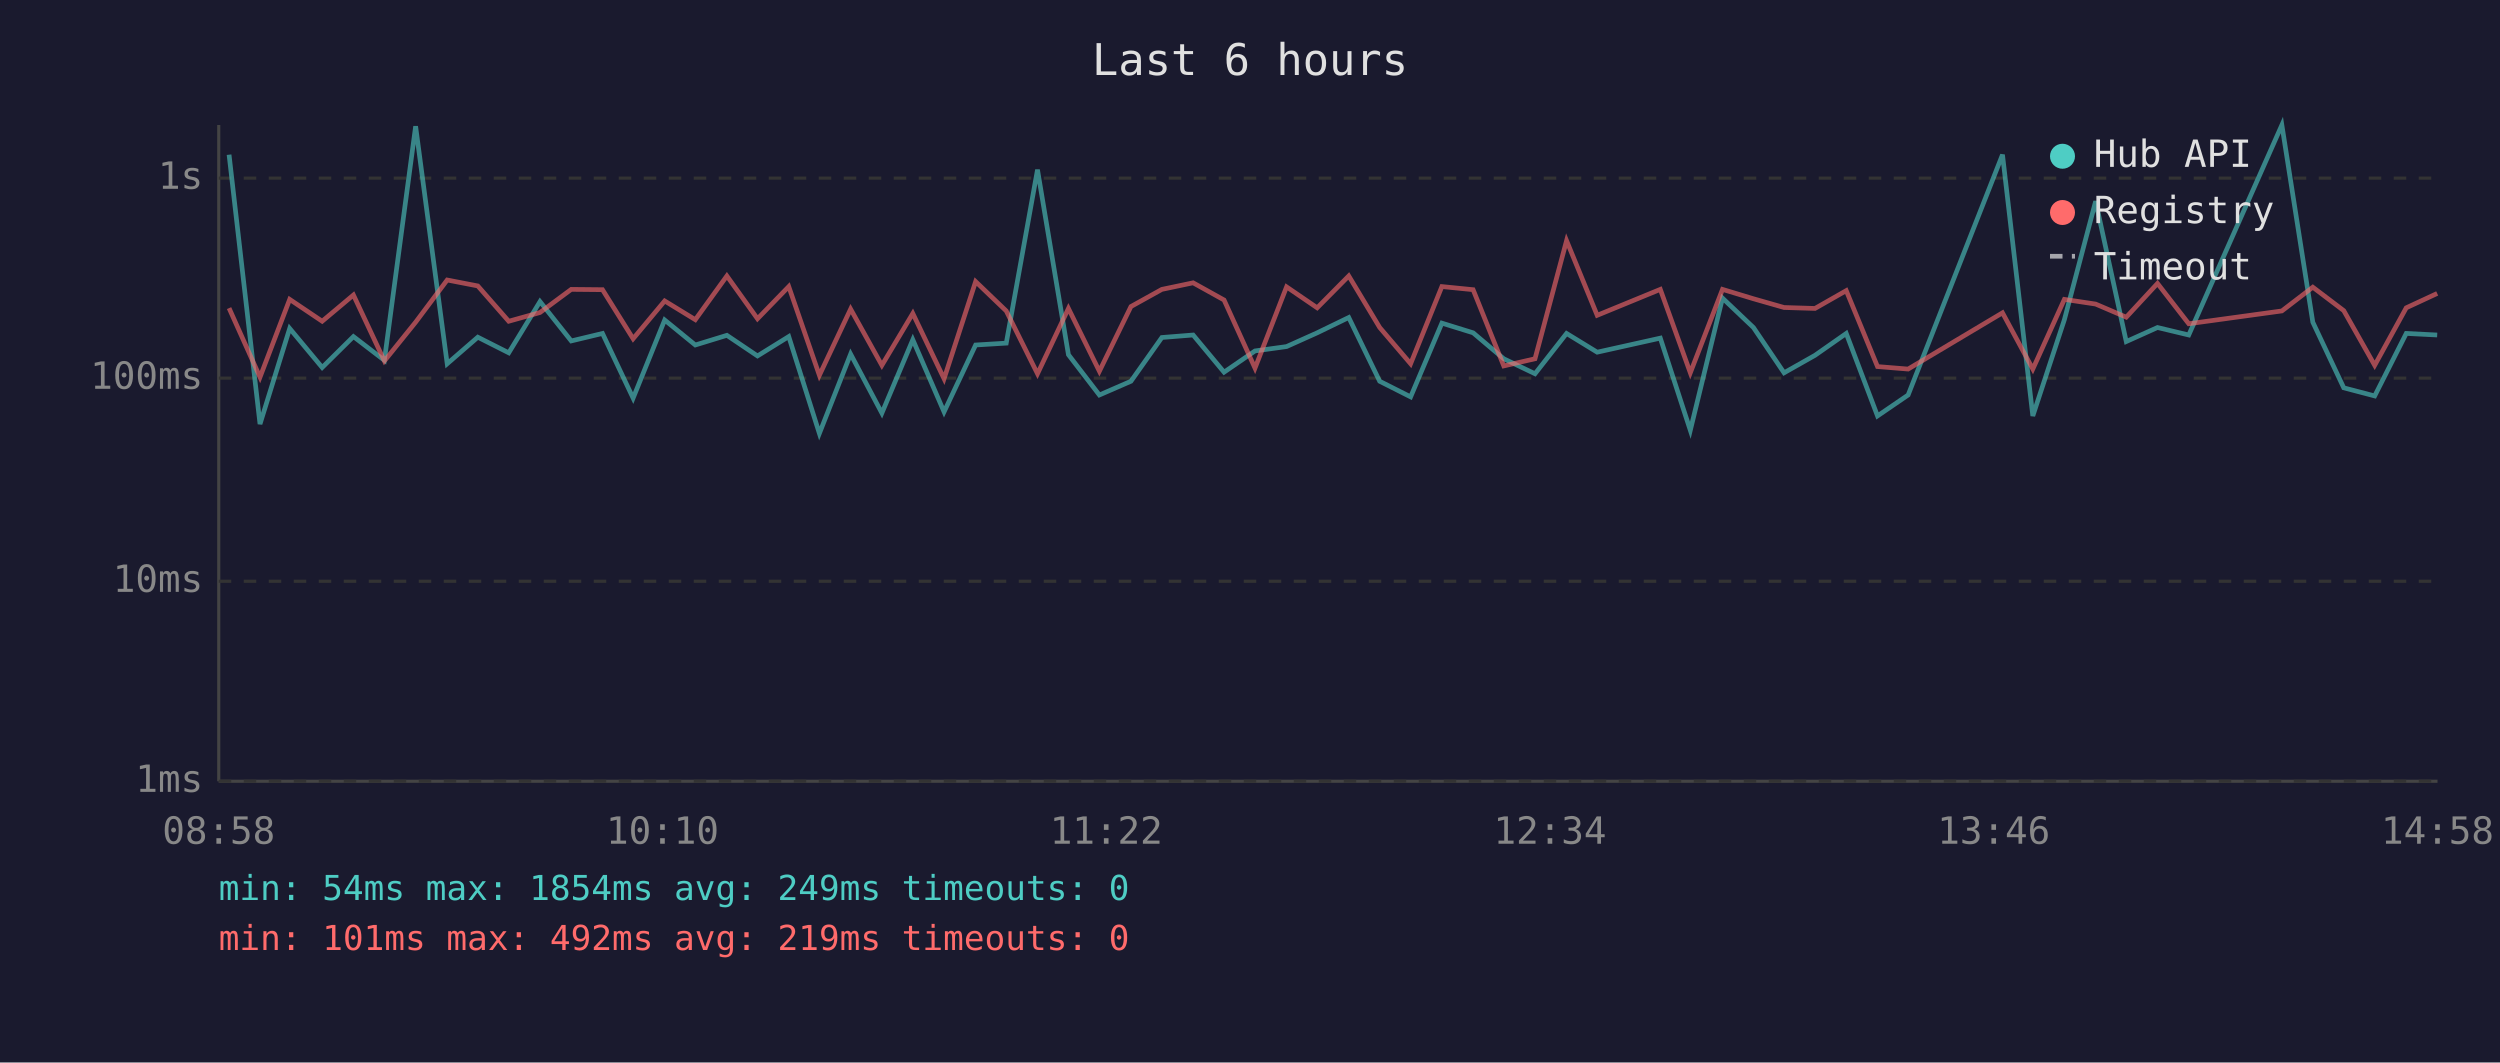
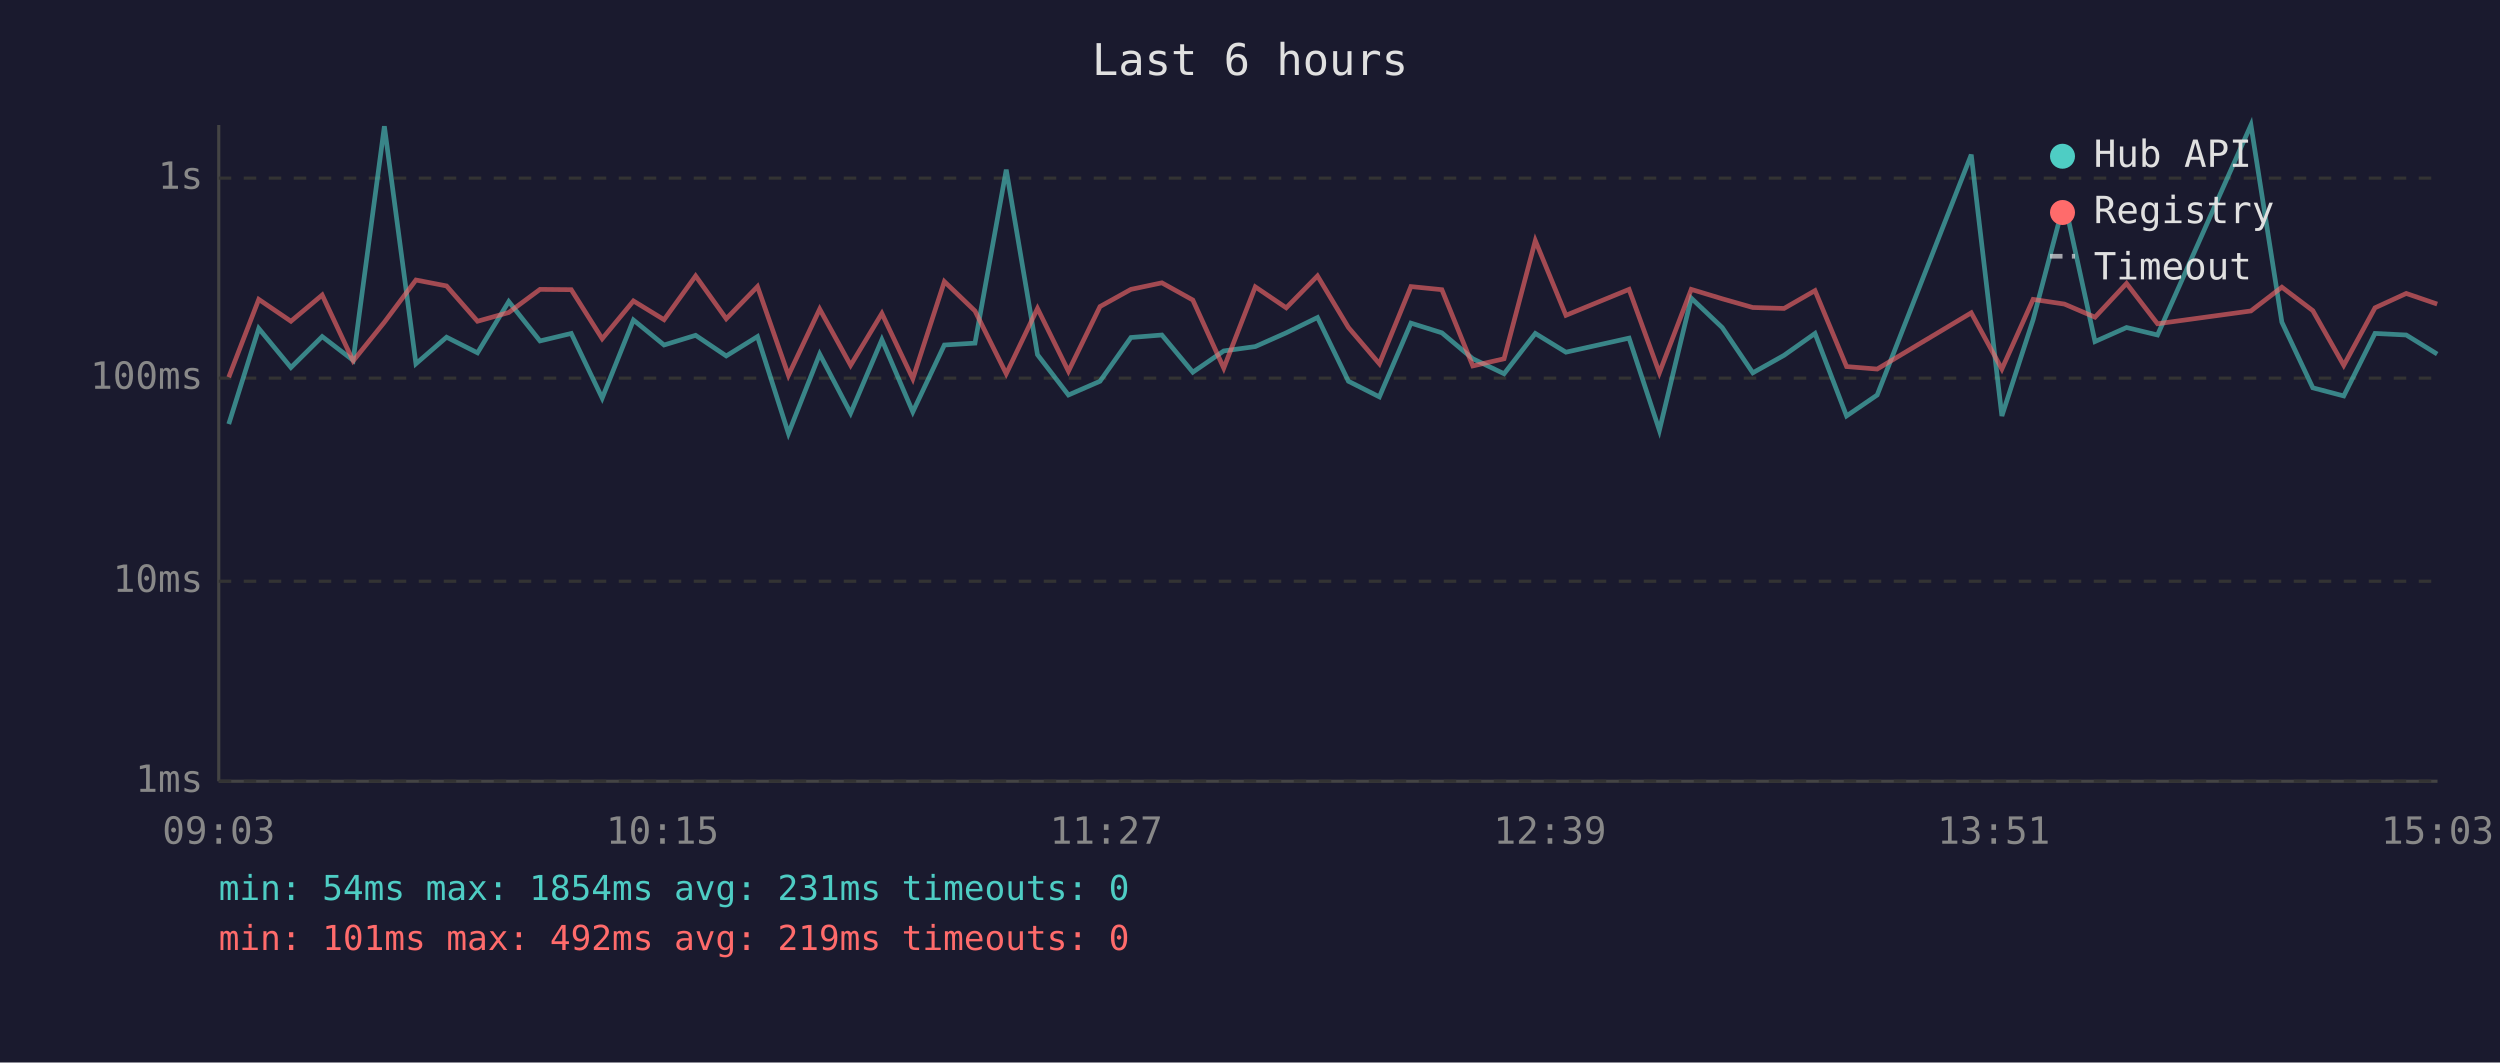
<svg xmlns="http://www.w3.org/2000/svg" viewBox="0 0 800 340" font-family="monospace" font-size="12">
  <rect width="800" height="340" fill="#1a1a2e" />
  <text x="400" y="24" fill="#e0e0e0" font-size="14" text-anchor="middle">Last 6 hours</text>
  <line x1="70" y1="40" x2="70" y2="250" stroke="#444" stroke-width="1" />
  <line x1="70" y1="250" x2="780" y2="250" stroke="#444" stroke-width="1" />
  <line x1="70" y1="250" x2="780" y2="250" stroke="#333" stroke-width="1" stroke-dasharray="4" />
  <text x="65" y="250" fill="#888" text-anchor="end" dominant-baseline="middle">1ms</text>
  <line x1="70" y1="186" x2="780" y2="186" stroke="#333" stroke-width="1" stroke-dasharray="4" />
  <text x="65" y="186" fill="#888" text-anchor="end" dominant-baseline="middle">10ms</text>
  <line x1="70" y1="121" x2="780" y2="121" stroke="#333" stroke-width="1" stroke-dasharray="4" />
  <text x="65" y="121" fill="#888" text-anchor="end" dominant-baseline="middle">100ms</text>
  <line x1="70" y1="57" x2="780" y2="57" stroke="#333" stroke-width="1" stroke-dasharray="4" />
  <text x="65" y="57" fill="#888" text-anchor="end" dominant-baseline="middle">1s</text>
-   <text x="70" y="270" fill="#888" text-anchor="middle">08:58</text>
-   <text x="212" y="270" fill="#888" text-anchor="middle">10:10</text>
-   <text x="354" y="270" fill="#888" text-anchor="middle">11:22</text>
-   <text x="496" y="270" fill="#888" text-anchor="middle">12:34</text>
-   <text x="638" y="270" fill="#888" text-anchor="middle">13:46</text>
-   <text x="780" y="270" fill="#888" text-anchor="middle">14:58</text>
-   <polyline points="73.3,49.5 83.2,135.7 92.7,105.1 103.1,117.6 113.1,107.7 123.0,115.3 133.0,40.4 143.1,116.4 152.9,107.9 162.8,112.9 172.8,96.5 182.8,109.1 192.8,106.7 202.6,127.4 212.7,102.4 222.5,110.4 232.6,107.3 242.4,113.9 252.4,107.7 262.2,138.7 272.2,113.3 282.2,132.2 292.1,108.7 302.1,131.8 312.2,110.4 322.0,109.8 332.0,54.3 341.9,113.5 351.8,126.4 361.9,122.0 371.8,108.0 381.8,107.2 391.7,119.1 401.6,112.3 411.7,110.9 421.5,106.5 431.6,101.6 441.5,122.0 451.4,127.0 461.4,103.4 471.4,106.5 481.2,114.8 491.2,119.6 501.3,106.7 511.1,112.7 531.3,108.2 540.9,137.7 551.2,95.4 561.1,104.8 570.9,119.3 580.8,113.7 590.8,106.7 600.8,133.1 610.6,126.4 640.8,49.5 650.5,133.1 660.6,102.3 670.6,64.4 680.4,109.3 690.4,104.8 700.4,107.2 730.2,40.0 740.1,103.1 750.0,124.1 759.9,126.7 770.0,106.7 779.9,107.2" fill="none" stroke="#4ecdc4" stroke-width="1.5" opacity="0.6" />
-   <polyline points="73.3,98.6 83.2,120.7 92.7,95.8 103.1,102.8 113.1,94.4 123.0,115.5 133.0,103.1 143.1,89.6 152.9,91.5 162.8,102.8 172.8,100.0 182.8,92.6 192.8,92.7 202.6,108.4 212.7,96.3 222.5,102.3 232.6,88.3 242.4,102.0 252.4,91.7 262.2,120.1 272.2,98.9 282.2,116.9 292.1,100.3 302.1,121.2 312.2,90.1 322.0,99.5 332.0,119.6 341.9,98.7 351.8,118.8 361.9,98.1 371.8,92.6 381.8,90.5 391.7,96.0 401.6,117.8 411.7,91.8 421.5,98.5 431.6,88.3 441.5,104.8 451.4,116.4 461.4,91.7 471.4,92.7 481.2,117.1 491.2,114.8 501.3,77.0 511.1,100.9 531.3,92.6 540.9,119.3 551.2,92.6 561.1,95.6 570.9,98.4 580.8,98.7 590.8,93.0 600.8,117.3 610.6,118.1 640.8,100.1 650.5,118.1 660.6,95.8 670.6,97.3 680.4,101.5 690.4,90.7 700.4,103.6 730.2,99.5 740.1,91.9 750.0,99.4 759.9,116.9 770.0,98.5 779.9,93.9" fill="none" stroke="#ff6b6b" stroke-width="1.5" opacity="0.6" />
+   <text x="70" y="270" fill="#888" text-anchor="middle">09:03</text>
+   <text x="212" y="270" fill="#888" text-anchor="middle">10:15</text>
+   <text x="354" y="270" fill="#888" text-anchor="middle">11:27</text>
+   <text x="496" y="270" fill="#888" text-anchor="middle">12:39</text>
+   <text x="638" y="270" fill="#888" text-anchor="middle">13:51</text>
+   <text x="780" y="270" fill="#888" text-anchor="middle">15:03</text>
+   <polyline points="73.2,135.7 82.8,105.1 93.1,117.6 103.1,107.7 113.0,115.3 123.0,40.4 133.1,116.4 142.9,107.9 152.8,112.9 162.8,96.5 172.8,109.1 182.8,106.7 192.7,127.4 202.7,102.4 212.5,110.4 222.6,107.3 232.4,113.9 242.4,107.7 252.3,138.7 262.3,113.3 272.2,132.2 282.2,108.7 292.1,131.8 302.2,110.4 312.0,109.8 322.0,54.3 332.0,113.5 341.9,126.4 352.0,122.0 361.9,108.0 371.8,107.2 381.7,119.1 391.6,112.3 401.7,110.9 411.6,106.5 421.6,101.6 431.5,122.0 441.4,127.0 451.5,103.4 461.4,106.5 471.3,114.8 481.3,119.6 491.3,106.7 501.1,112.7 521.3,108.2 531.0,137.7 541.2,95.4 551.1,104.8 560.9,119.3 570.9,113.7 580.8,106.7 590.9,133.1 600.7,126.4 630.8,49.5 640.6,133.1 650.6,102.3 660.6,64.4 670.4,109.3 680.5,104.8 690.4,107.2 720.3,40.0 730.2,103.1 740.1,124.1 750.0,126.7 760.0,106.7 770.0,107.2 779.9,113.3" fill="none" stroke="#4ecdc4" stroke-width="1.5" opacity="0.6" />
+   <polyline points="73.2,120.7 82.8,95.8 93.1,102.8 103.1,94.4 113.0,115.5 123.0,103.1 133.1,89.6 142.9,91.5 152.8,102.8 162.8,100.0 172.8,92.6 182.8,92.7 192.7,108.4 202.7,96.3 212.5,102.3 222.6,88.3 232.4,102.0 242.4,91.7 252.3,120.1 262.3,98.9 272.2,116.9 282.2,100.3 292.1,121.2 302.2,90.1 312.0,99.5 322.0,119.6 332.0,98.7 341.9,118.8 352.0,98.1 361.9,92.6 371.8,90.5 381.7,96.0 391.6,117.8 401.7,91.8 411.6,98.5 421.6,88.3 431.5,104.8 441.4,116.4 451.5,91.7 461.4,92.7 471.3,117.1 481.3,114.8 491.3,77.0 501.1,100.9 521.3,92.6 531.0,119.3 541.2,92.6 551.1,95.6 560.9,98.4 570.9,98.7 580.8,93.0 590.9,117.3 600.7,118.1 630.8,100.1 640.6,118.1 650.6,95.8 660.6,97.3 670.4,101.5 680.5,90.7 690.4,103.6 720.3,99.5 730.2,91.9 740.1,99.4 750.0,116.9 760.0,98.5 770.0,93.9 779.9,97.3" fill="none" stroke="#ff6b6b" stroke-width="1.5" opacity="0.6" />
  <circle cx="660" cy="50" r="4" fill="#4ecdc4" />
  <text x="670" y="50" fill="#e0e0e0" dominant-baseline="middle">Hub API</text>
  <circle cx="660" cy="68" r="4" fill="#ff6b6b" />
  <text x="670" y="68" fill="#e0e0e0" dominant-baseline="middle">Registry</text>
  <line x1="656" y1="82" x2="664" y2="82" stroke="#e0e0e0" stroke-width="1.5" stroke-dasharray="4,3" opacity="0.7" />
  <text x="670" y="86" fill="#e0e0e0" dominant-baseline="middle">Timeout</text>
-   <text x="70" y="288" fill="#4ecdc4" font-size="11">min: 54ms  max: 1854ms  avg: 249ms  timeouts: 0</text>
+   <text x="70" y="288" fill="#4ecdc4" font-size="11">min: 54ms  max: 1854ms  avg: 231ms  timeouts: 0</text>
  <text x="70" y="304" fill="#ff6b6b" font-size="11">min: 101ms  max: 492ms  avg: 219ms  timeouts: 0</text>
</svg>
